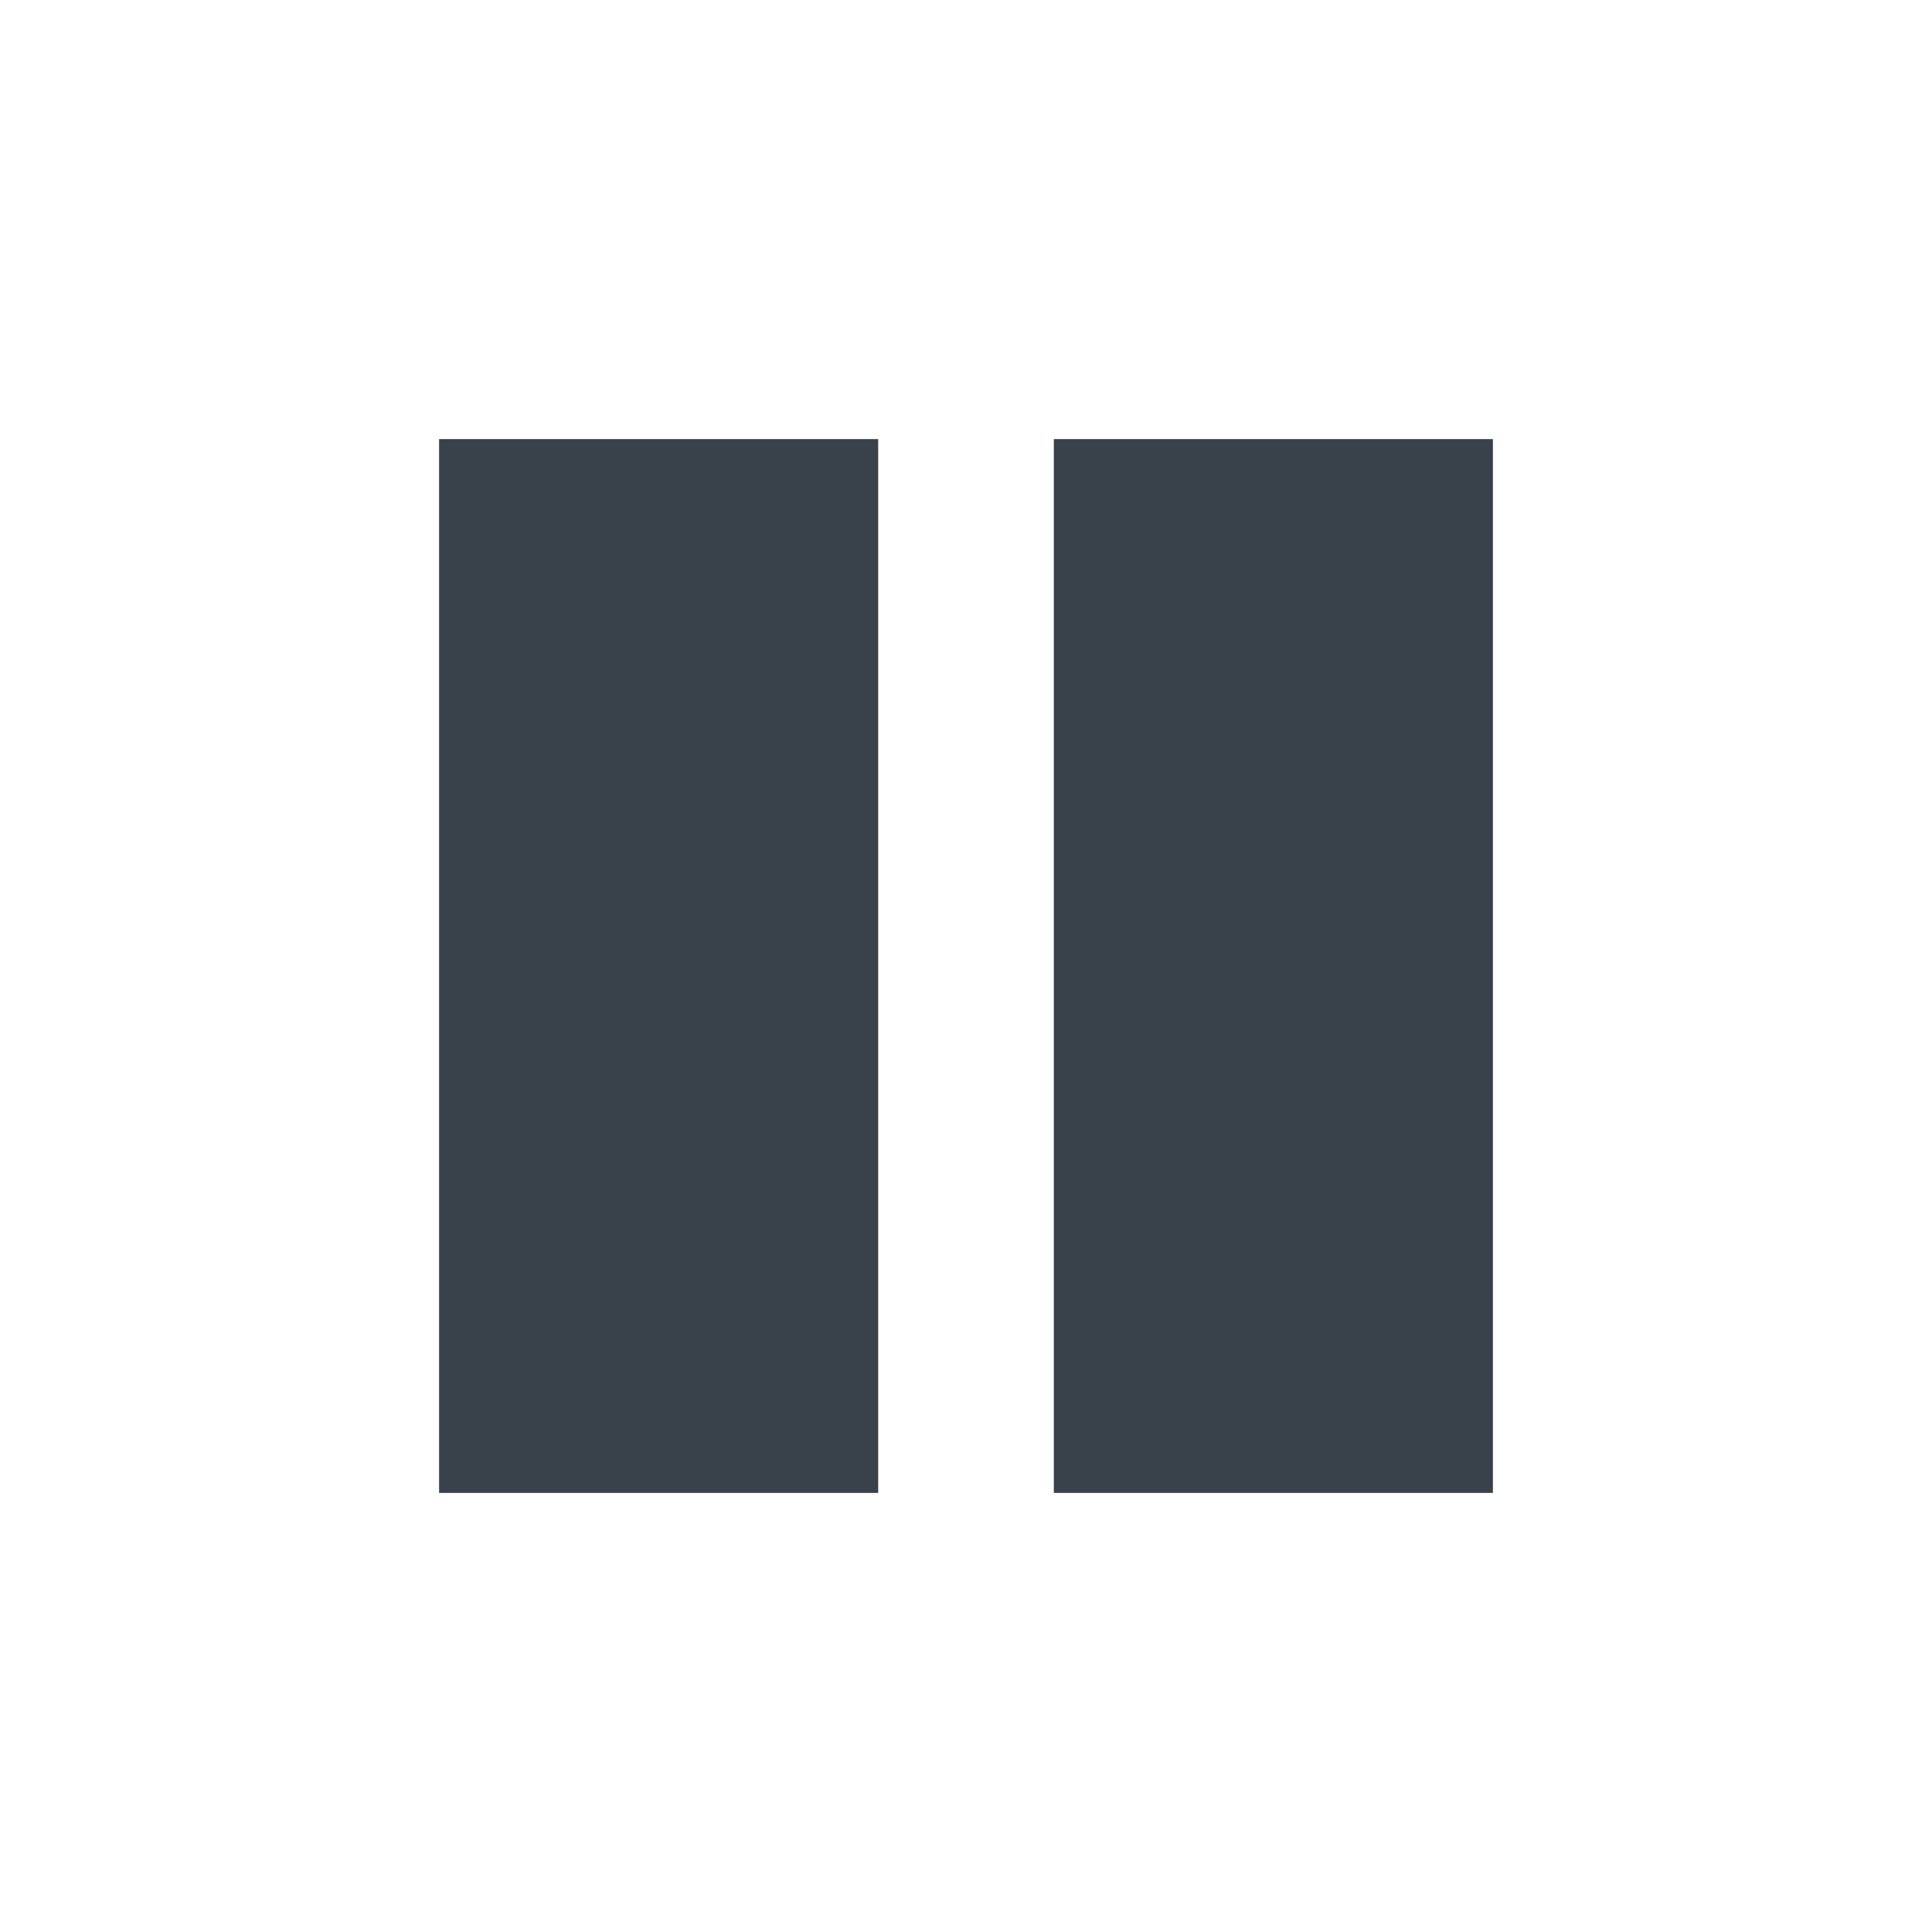
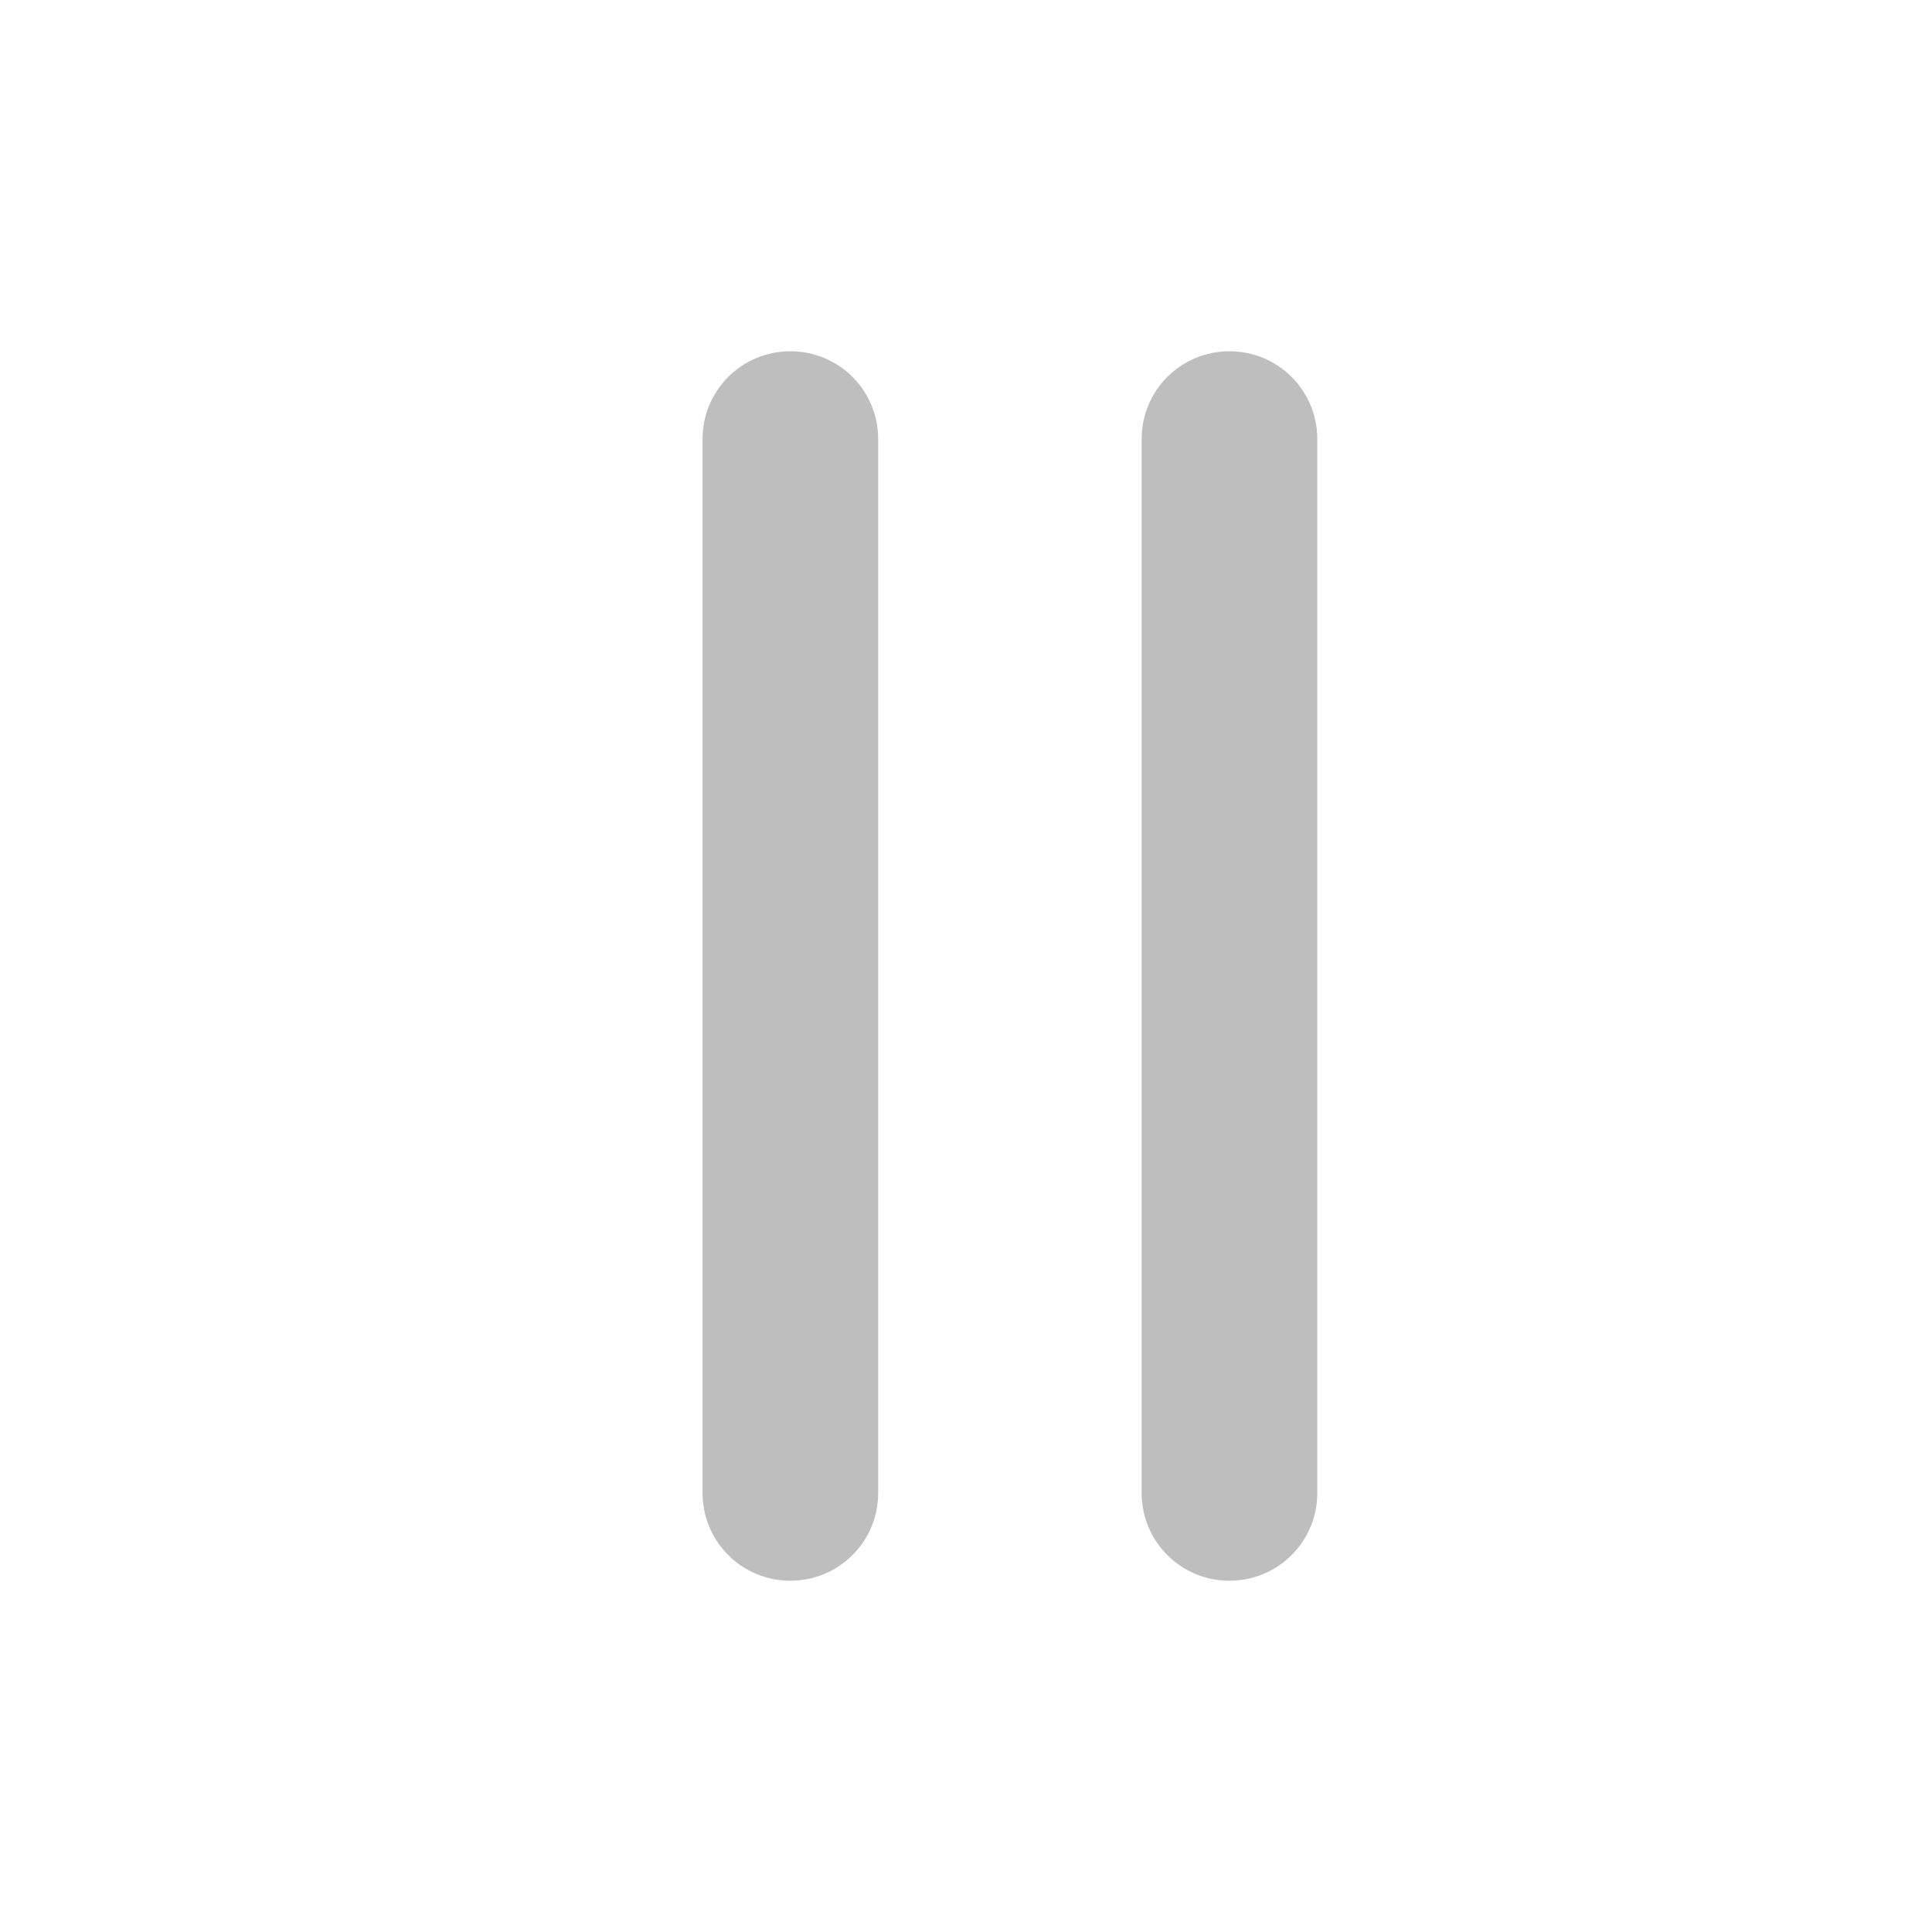
- <svg xmlns="http://www.w3.org/2000/svg" version="1.1" width="22" height="22" id="svg13094">
-   <defs id="defs7" />
-   <path id="path2983" d="m 5,5 0,12 5,0 0,-12 z m 7,0 0,12 5,0 0,-12 z" style="fill:#27303a;fill-opacity:0.912;fill-rule:nonzero;stroke:none" />
+ <svg xmlns="http://www.w3.org/2000/svg" width="22" height="22" version="1.1">
+   <path d="m9 4c-0.554 0-1 0.446-1 1v12c0 0.554 0.446 1 1 1s1-0.446 1-1v-12c0-0.554-0.446-1-1-1zm5 0c-0.554 0-1 0.446-1 1v12c0 0.554 0.446 1 1 1s1-0.446 1-1v-12c0-0.554-0.446-1-1-1z" fill="#bebebe" style="paint-order:normal" />
</svg>
